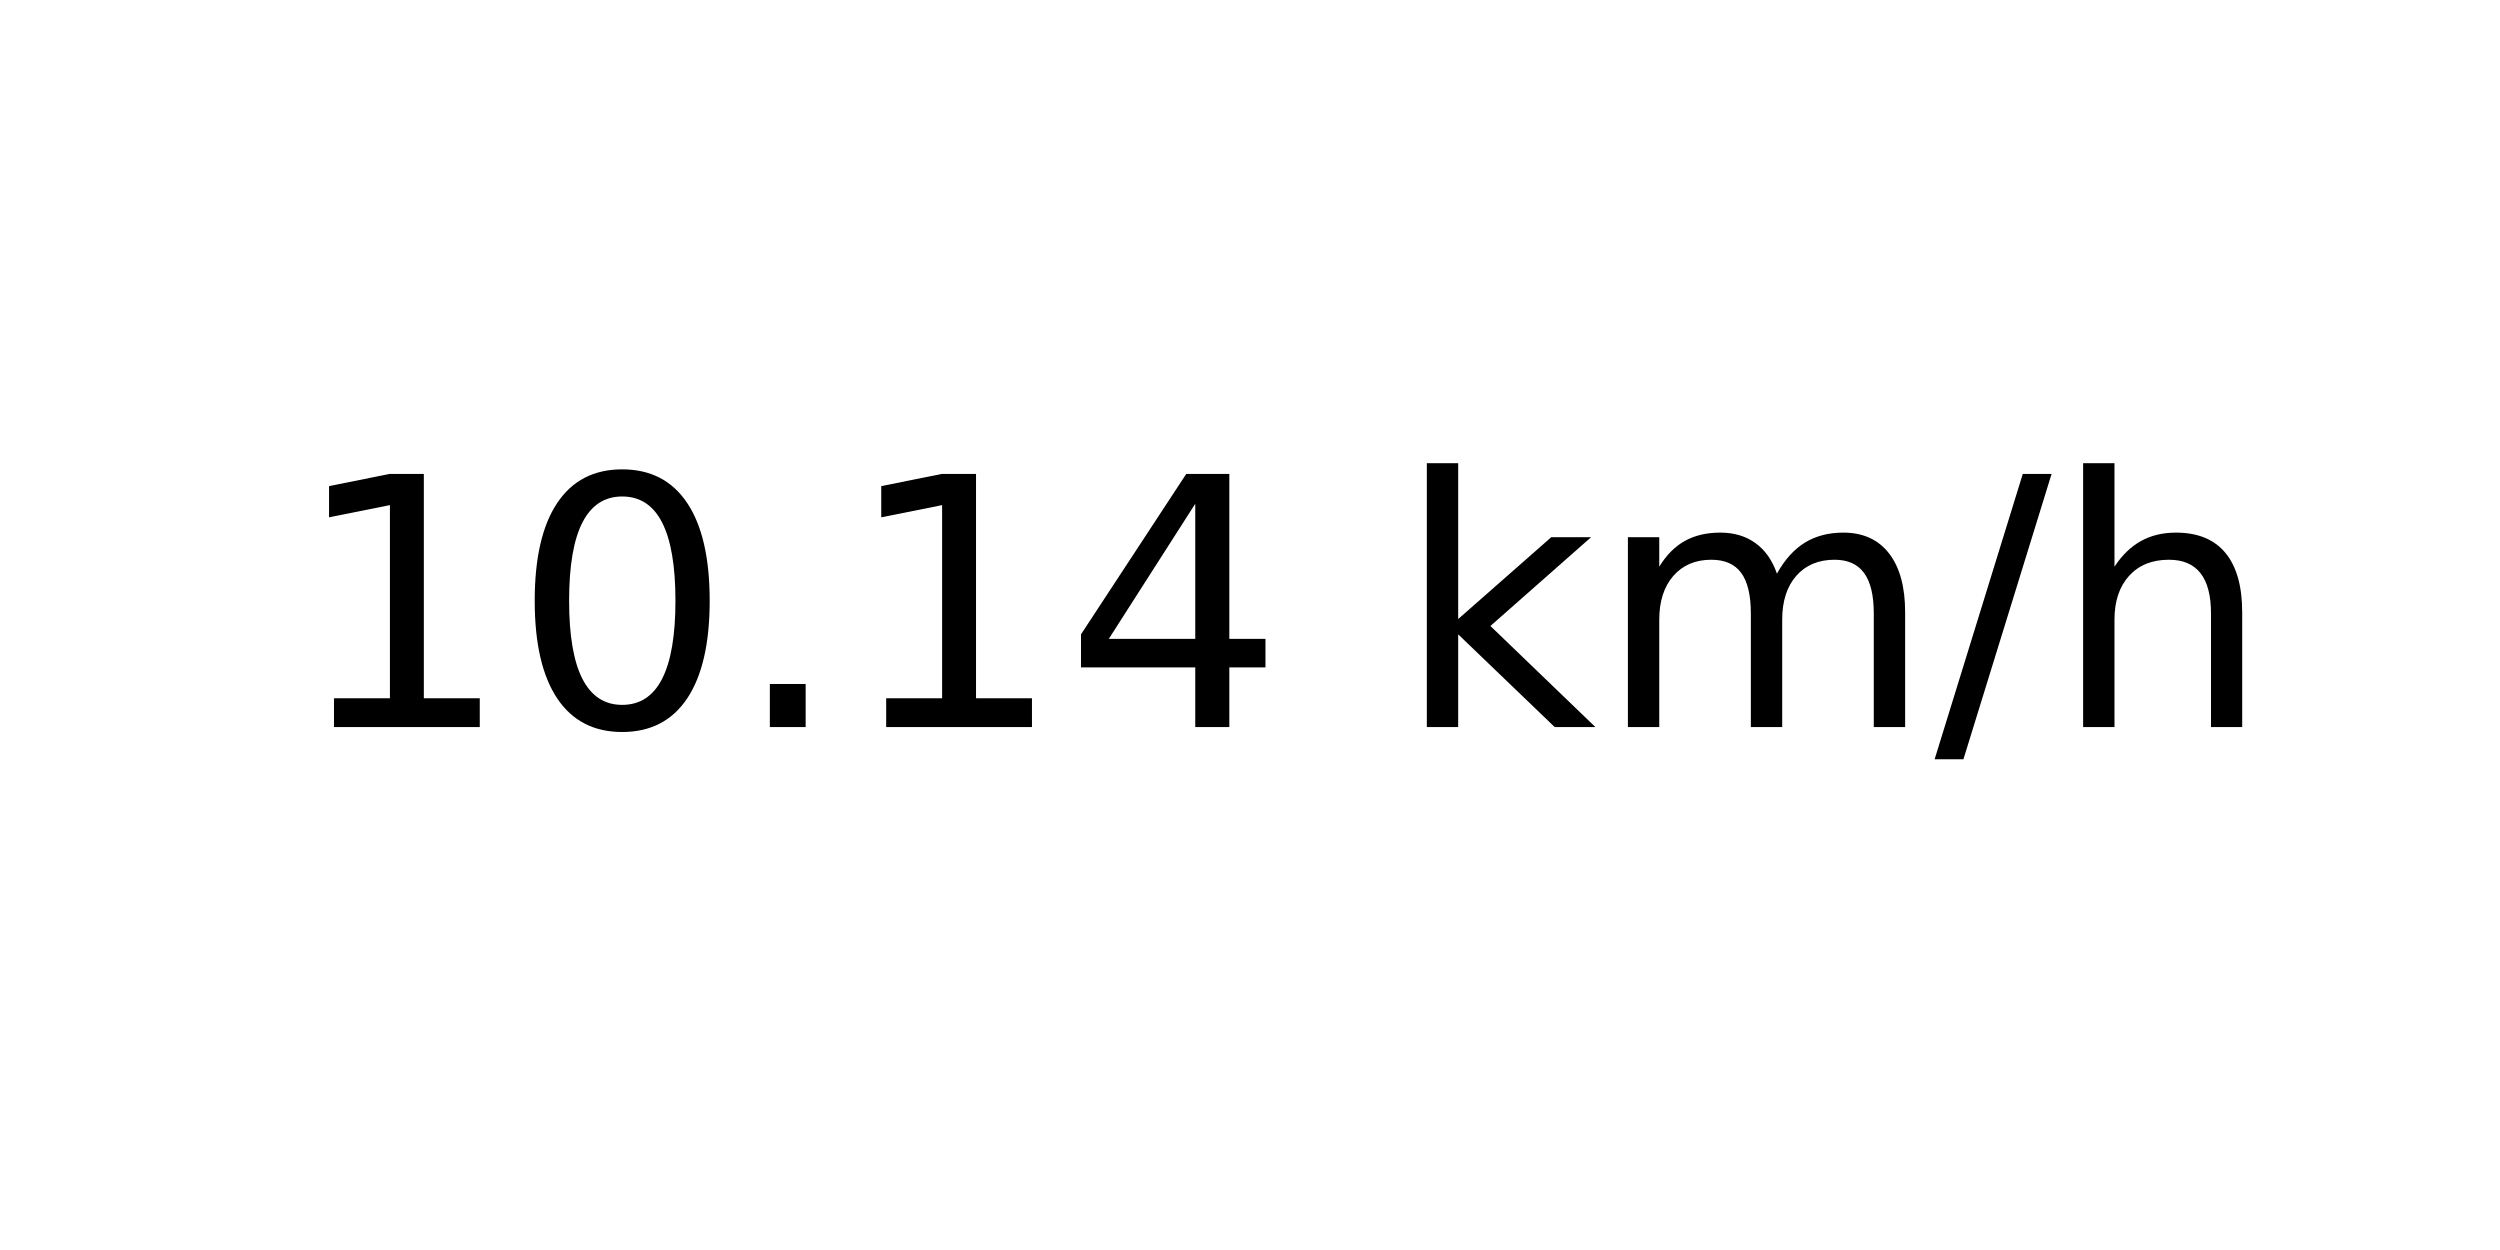
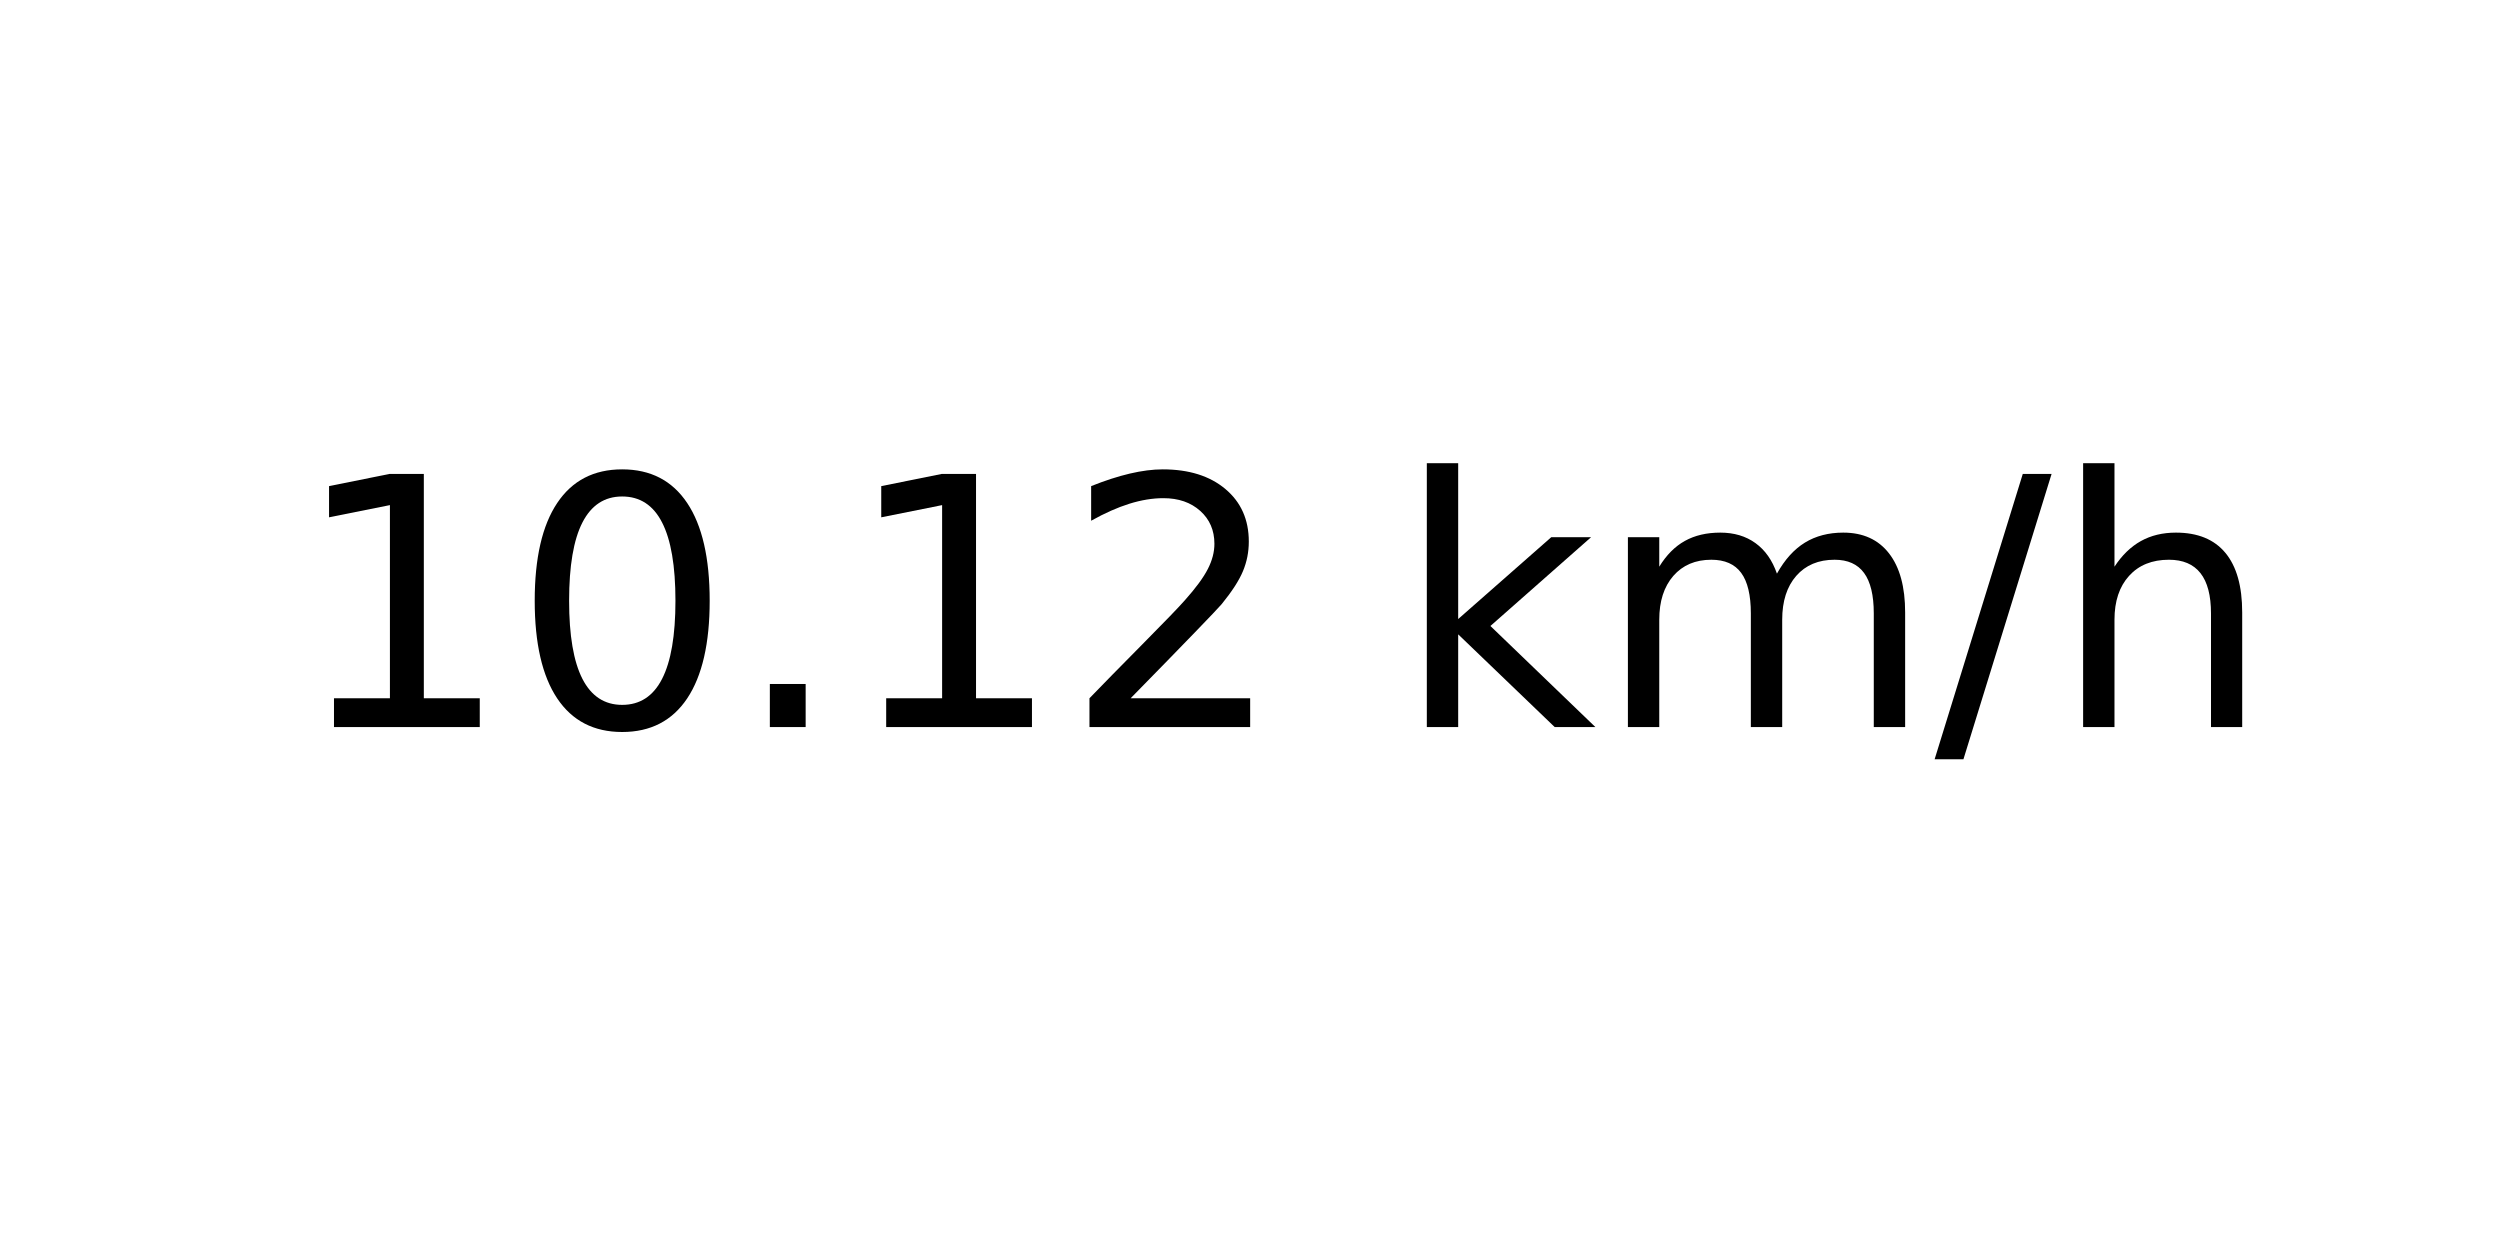
<svg xmlns="http://www.w3.org/2000/svg" xmlns:xlink="http://www.w3.org/1999/xlink" width="72pt" height="36pt" viewBox="0 0 72 36" version="1.1">
  <defs>
    <style type="text/css">*{stroke-linejoin: round; stroke-linecap: butt}</style>
  </defs>
  <g id="figure_1">
    <g id="axes_1">
      <g id="text_1">
        <g transform="translate(8.378125 20.93937) scale(0.1 -0.1)">
          <defs>
            <path id="DejaVuSans-31" d="M 794 531  L 1825 531  L 1825 4091  L 703 3866  L 703 4441  L 1819 4666  L 2450 4666  L 2450 531  L 3481 531  L 3481 0  L 794 0  L 794 531  z " transform="scale(0.015625)" />
            <path id="DejaVuSans-30" d="M 2034 4250  Q 1547 4250 1301 3770  Q 1056 3291 1056 2328  Q 1056 1369 1301 889  Q 1547 409 2034 409  Q 2525 409 2770 889  Q 3016 1369 3016 2328  Q 3016 3291 2770 3770  Q 2525 4250 2034 4250  z M 2034 4750  Q 2819 4750 3233 4129  Q 3647 3509 3647 2328  Q 3647 1150 3233 529  Q 2819 -91 2034 -91  Q 1250 -91 836 529  Q 422 1150 422 2328  Q 422 3509 836 4129  Q 1250 4750 2034 4750  z " transform="scale(0.015625)" />
            <path id="DejaVuSans-2e" d="M 684 794  L 1344 794  L 1344 0  L 684 0  L 684 794  z " transform="scale(0.015625)" />
-             <path id="DejaVuSans-34" d="M 2419 4116  L 825 1625  L 2419 1625  L 2419 4116  z M 2253 4666  L 3047 4666  L 3047 1625  L 3713 1625  L 3713 1100  L 3047 1100  L 3047 0  L 2419 0  L 2419 1100  L 313 1100  L 313 1709  L 2253 4666  z " transform="scale(0.015625)" />
+             <path id="DejaVuSans-32" d="M 1228 531  L 3431 531  L 3431 0  L 469 0  L 469 531  Q 828 903 1448 1529  Q 2069 2156 2228 2338  Q 2531 2678 2651 2914  Q 2772 3150 2772 3378  Q 2772 3750 2511 3984  Q 2250 4219 1831 4219  Q 1534 4219 1204 4116  Q 875 4013 500 3803  L 500 4441  Q 881 4594 1212 4672  Q 1544 4750 1819 4750  Q 2544 4750 2975 4387  Q 3406 4025 3406 3419  Q 3406 3131 3298 2873  Q 3191 2616 2906 2266  Q 2828 2175 2409 1742  Q 1991 1309 1228 531  z " transform="scale(0.015625)" />
            <path id="DejaVuSans-20" transform="scale(0.015625)" />
            <path id="DejaVuSans-6b" d="M 581 4863  L 1159 4863  L 1159 1991  L 2875 3500  L 3609 3500  L 1753 1863  L 3688 0  L 2938 0  L 1159 1709  L 1159 0  L 581 0  L 581 4863  z " transform="scale(0.015625)" />
            <path id="DejaVuSans-6d" d="M 3328 2828  Q 3544 3216 3844 3400  Q 4144 3584 4550 3584  Q 5097 3584 5394 3201  Q 5691 2819 5691 2113  L 5691 0  L 5113 0  L 5113 2094  Q 5113 2597 4934 2840  Q 4756 3084 4391 3084  Q 3944 3084 3684 2787  Q 3425 2491 3425 1978  L 3425 0  L 2847 0  L 2847 2094  Q 2847 2600 2669 2842  Q 2491 3084 2119 3084  Q 1678 3084 1418 2786  Q 1159 2488 1159 1978  L 1159 0  L 581 0  L 581 3500  L 1159 3500  L 1159 2956  Q 1356 3278 1631 3431  Q 1906 3584 2284 3584  Q 2666 3584 2933 3390  Q 3200 3197 3328 2828  z " transform="scale(0.015625)" />
            <path id="DejaVuSans-2f" d="M 1625 4666  L 2156 4666  L 531 -594  L 0 -594  L 1625 4666  z " transform="scale(0.015625)" />
            <path id="DejaVuSans-68" d="M 3513 2113  L 3513 0  L 2938 0  L 2938 2094  Q 2938 2591 2744 2837  Q 2550 3084 2163 3084  Q 1697 3084 1428 2787  Q 1159 2491 1159 1978  L 1159 0  L 581 0  L 581 4863  L 1159 4863  L 1159 2956  Q 1366 3272 1645 3428  Q 1925 3584 2291 3584  Q 2894 3584 3203 3211  Q 3513 2838 3513 2113  z " transform="scale(0.015625)" />
          </defs>
          <use xlink:href="#DejaVuSans-31" />
          <use xlink:href="#DejaVuSans-30" x="63.623" />
          <use xlink:href="#DejaVuSans-2e" x="127.246" />
          <use xlink:href="#DejaVuSans-31" x="159.033" />
-           <use xlink:href="#DejaVuSans-34" x="222.656" />
+           <use xlink:href="#DejaVuSans-32" x="222.656" />
          <use xlink:href="#DejaVuSans-20" x="286.279" />
          <use xlink:href="#DejaVuSans-6b" x="318.066" />
          <use xlink:href="#DejaVuSans-6d" x="375.977" />
          <use xlink:href="#DejaVuSans-2f" x="473.389" />
          <use xlink:href="#DejaVuSans-68" x="507.08" />
        </g>
      </g>
    </g>
  </g>
</svg>
